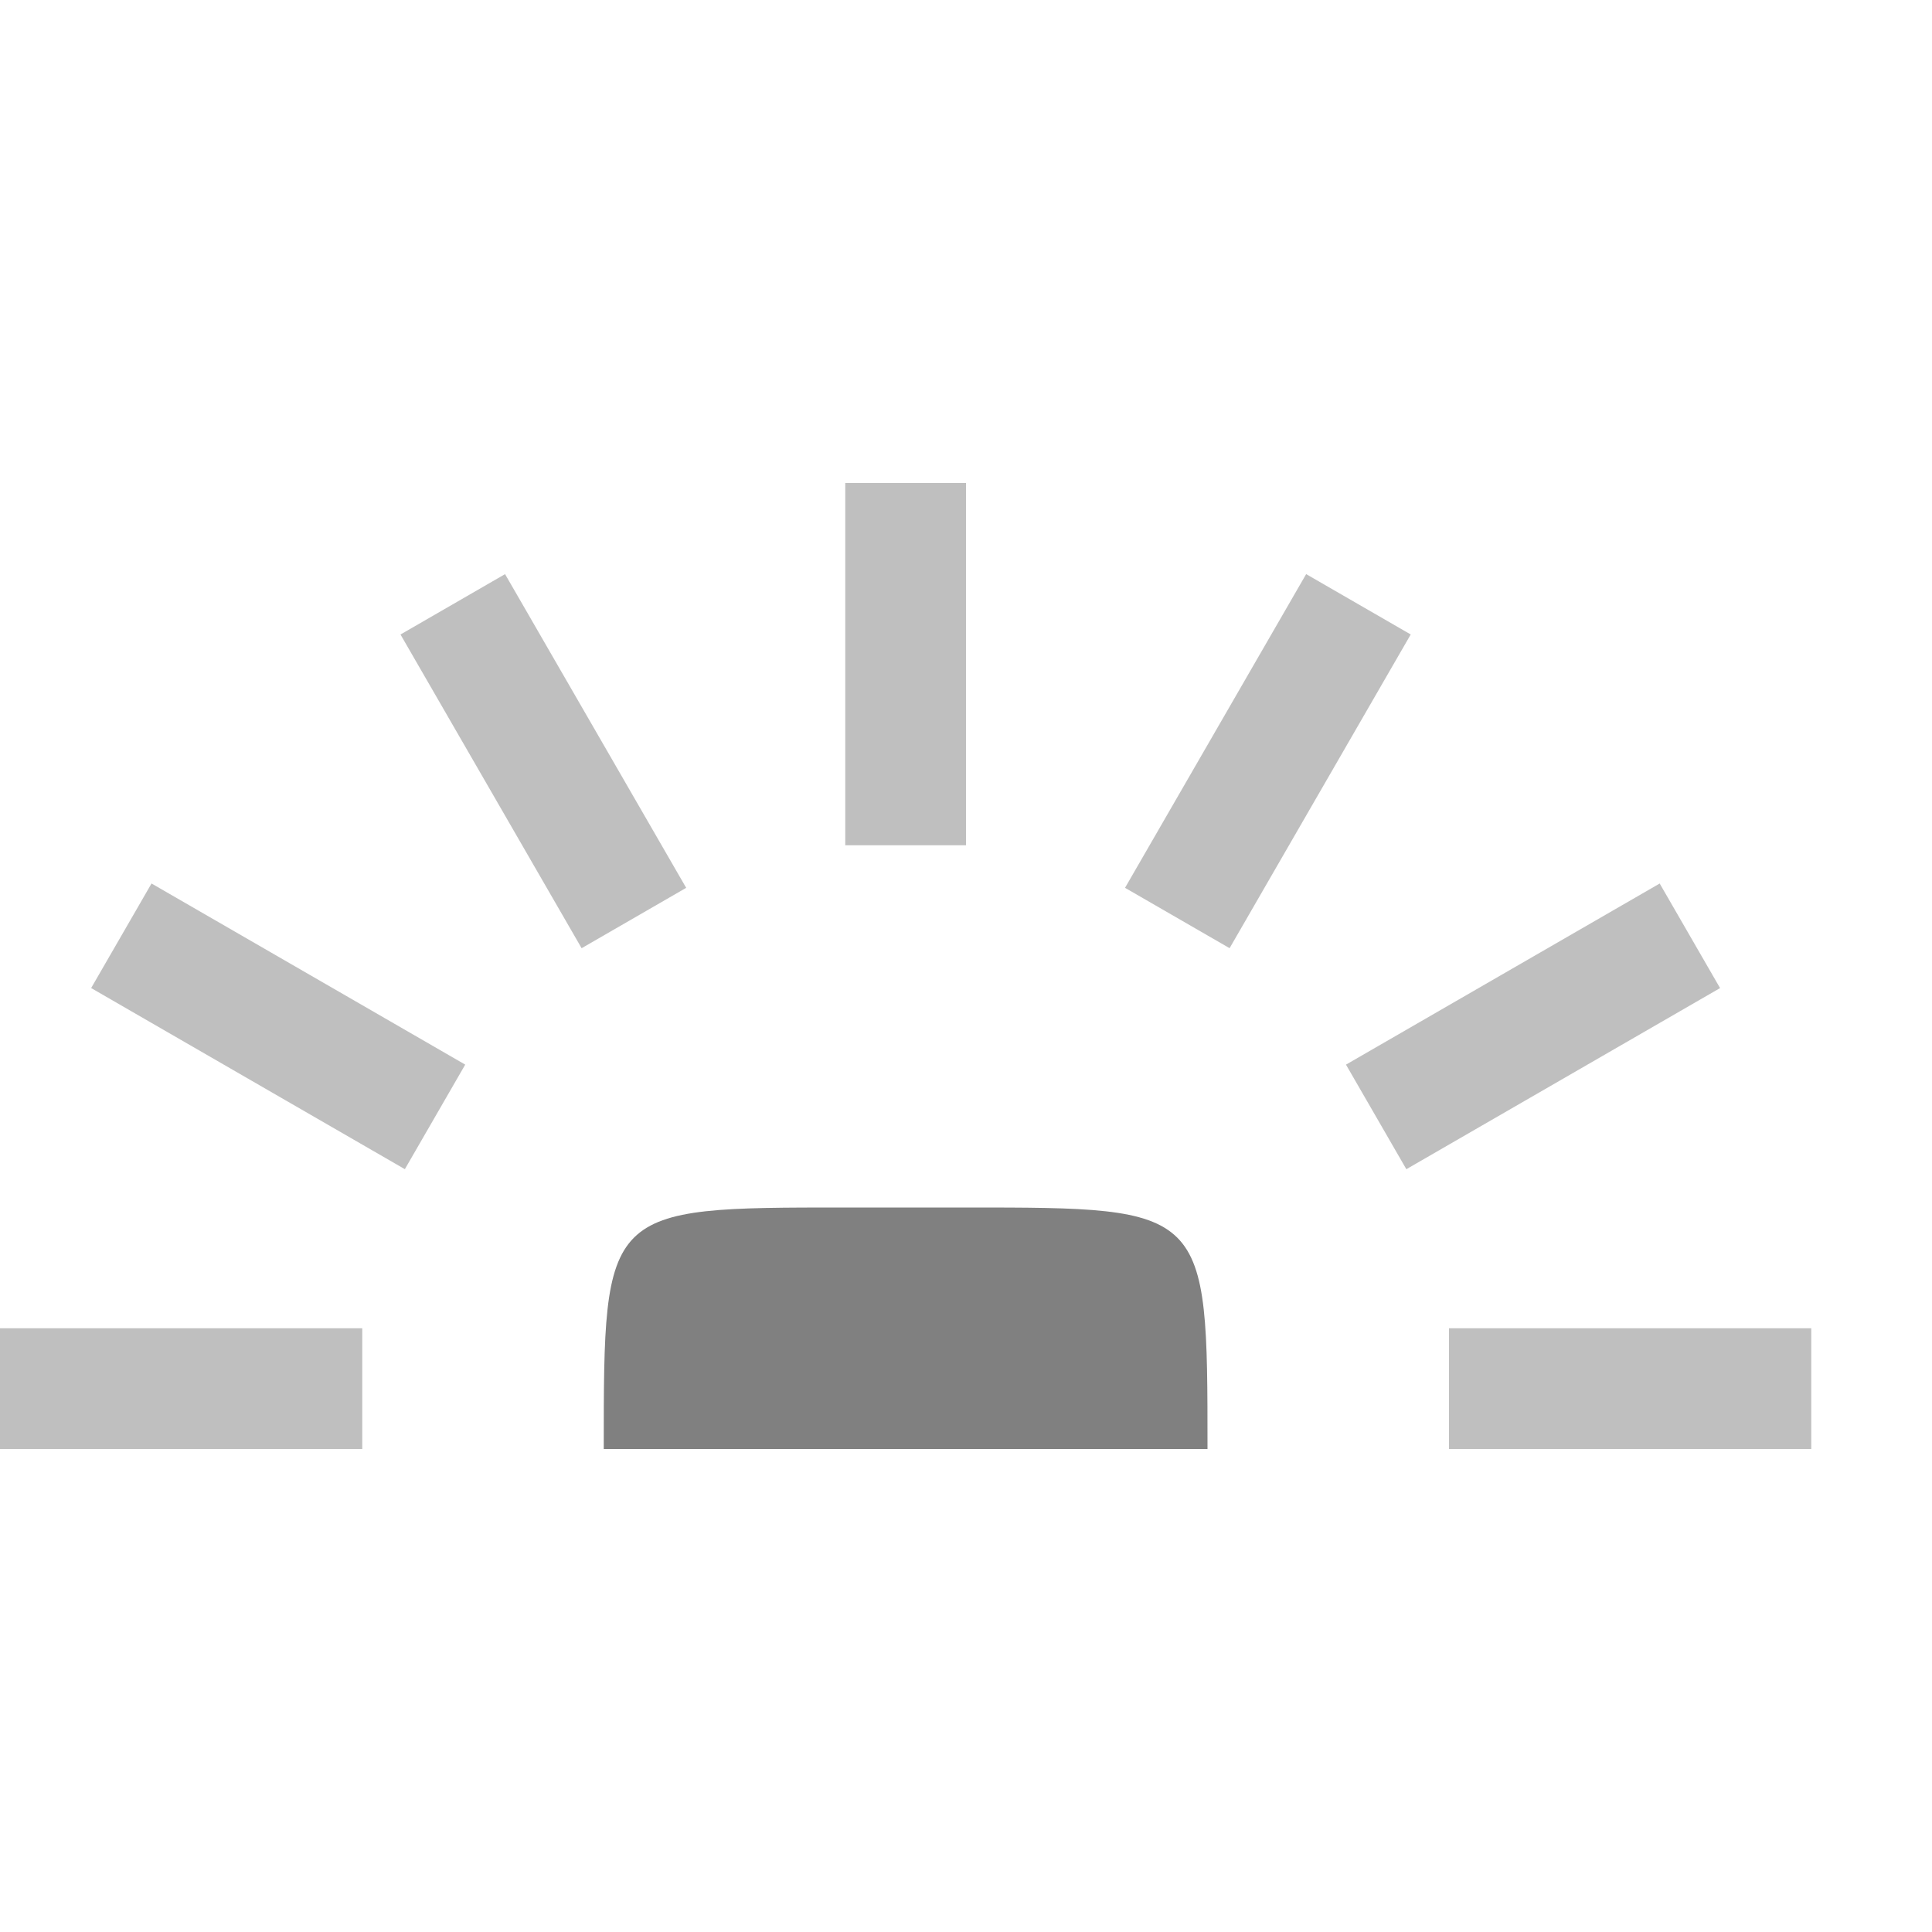
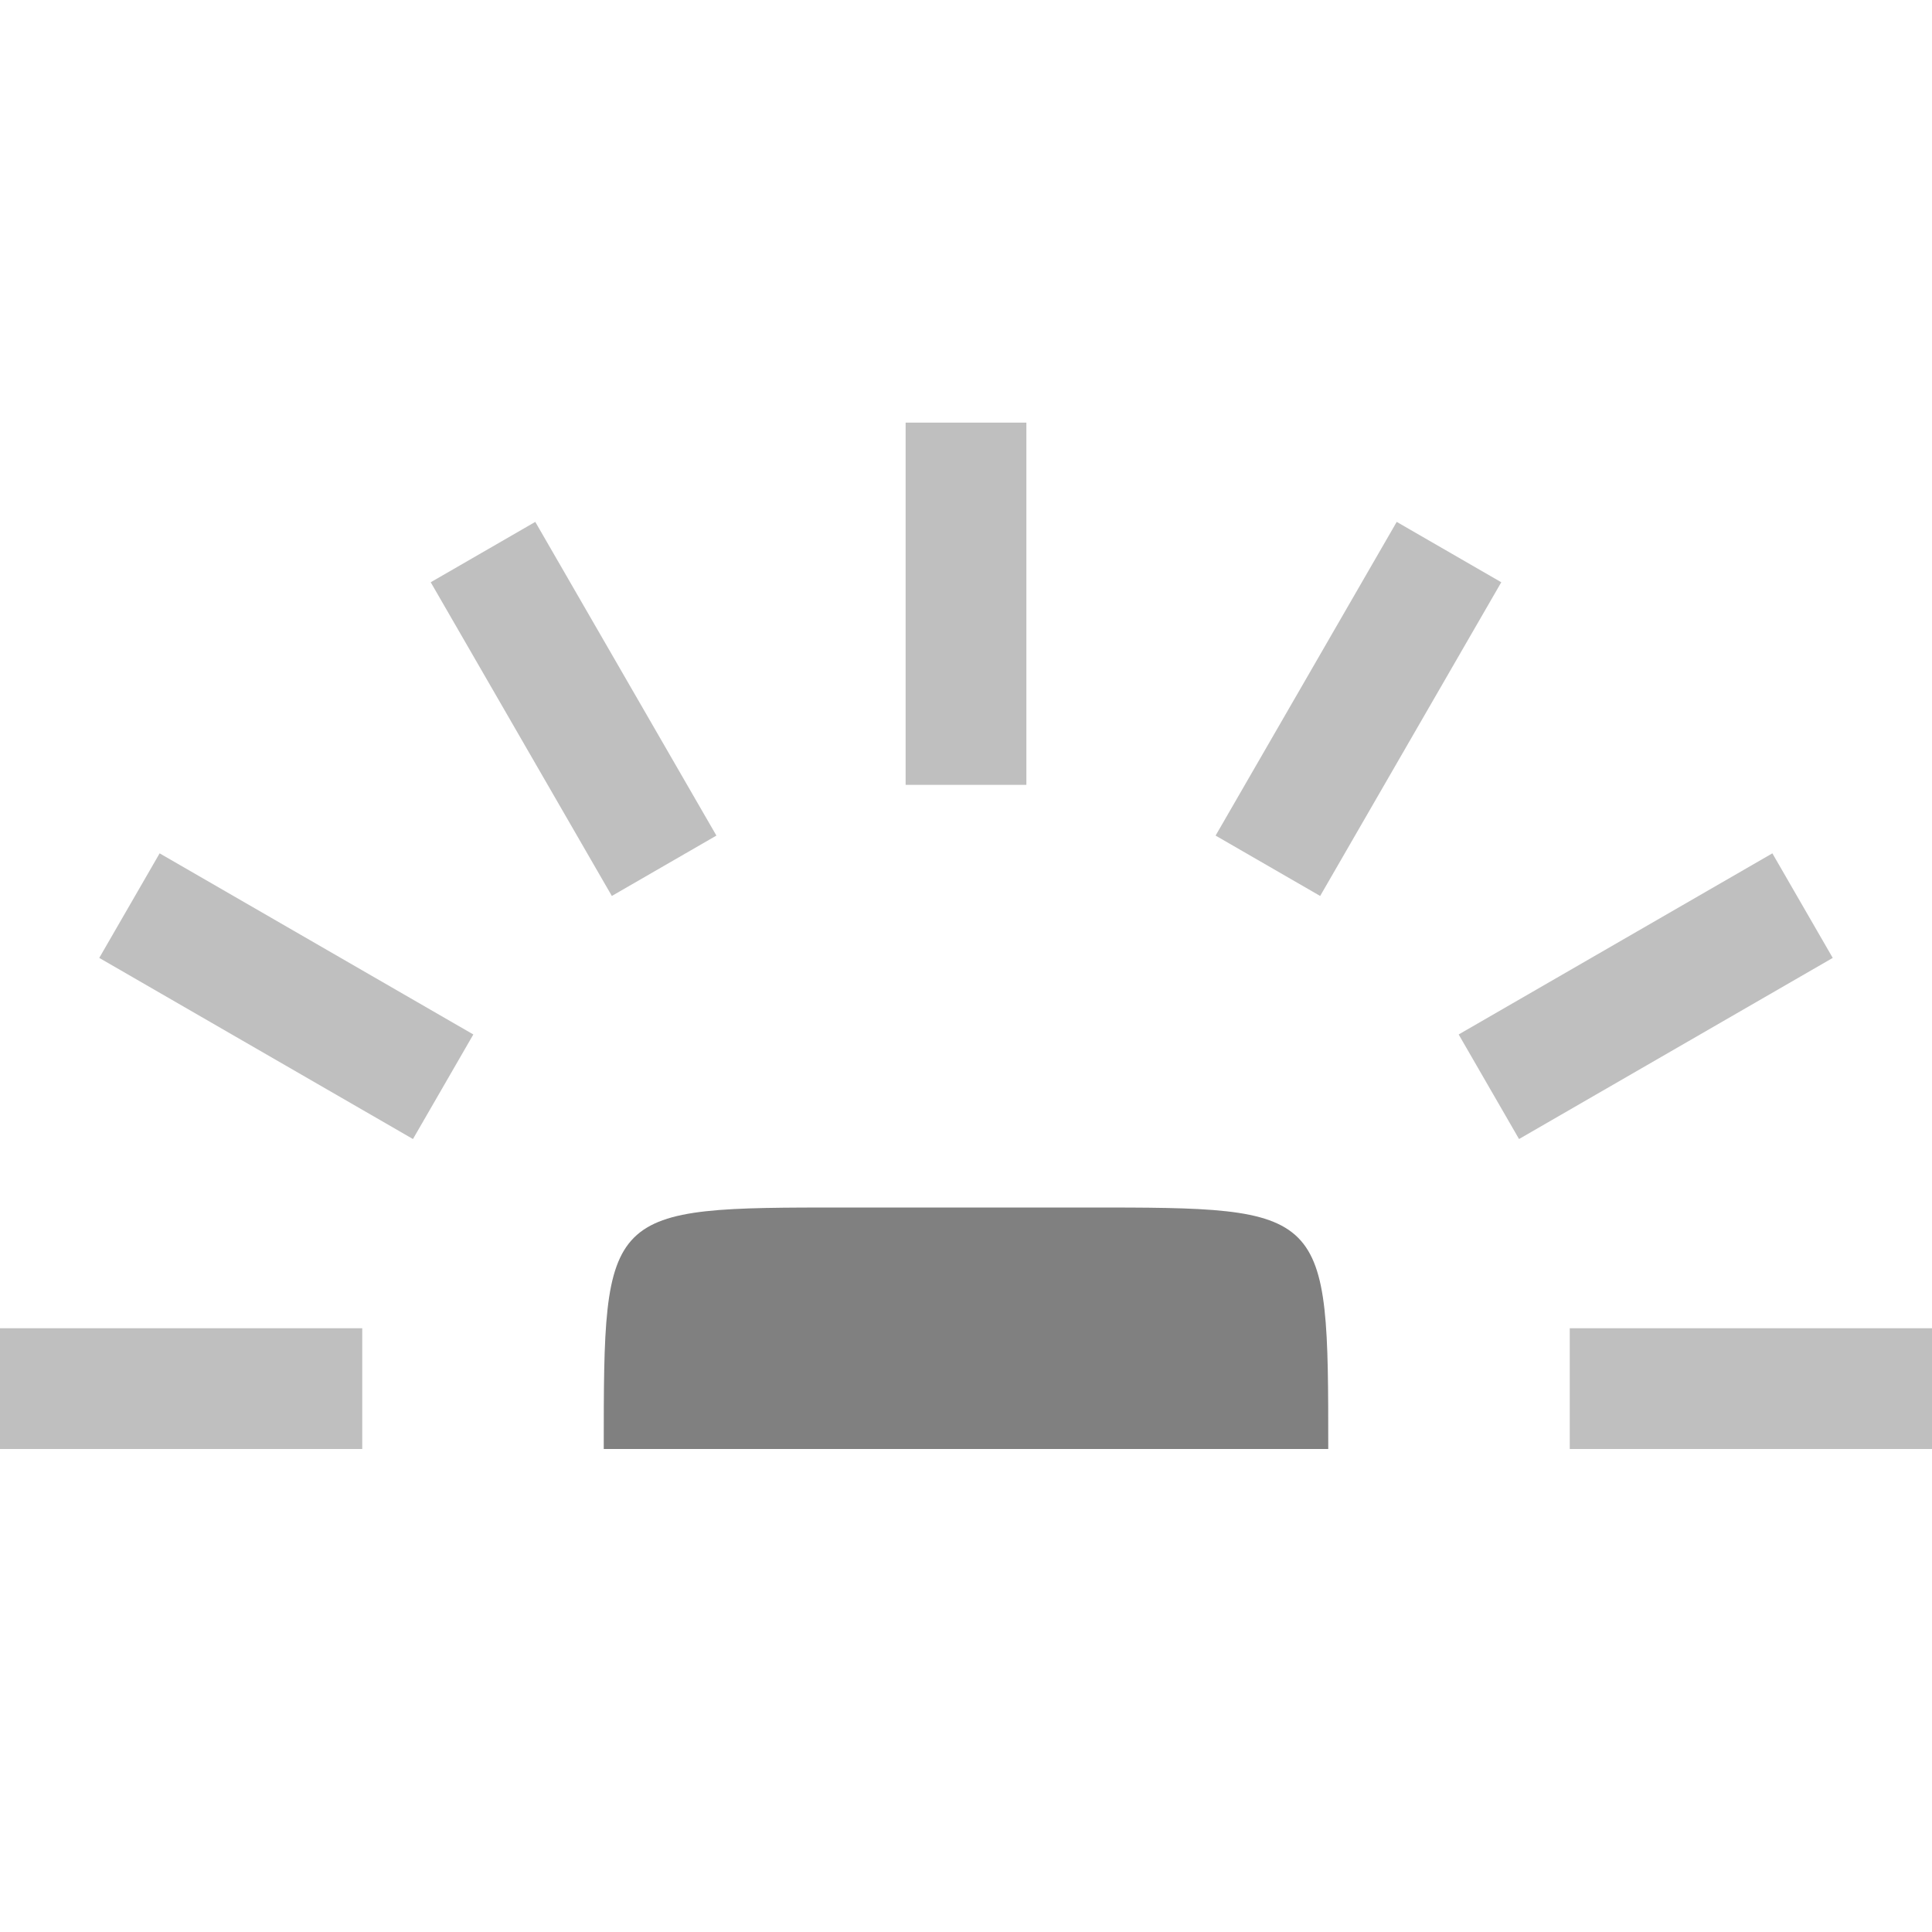
<svg xmlns="http://www.w3.org/2000/svg" height="16" width="16">
-   <path style="fill:gray;stroke:none;stroke-width:.5;stroke-linecap:square;stroke-linejoin:round;opacity:.5" d="M0 11h3v1H0zM12 11h3v1h-3z" />
-   <path style="opacity:.5;fill:gray;stroke:none;stroke-width:.5;stroke-linecap:square;stroke-linejoin:round" transform="rotate(30)" d="M4.745 5.709h3v1h-3z" />
-   <path style="opacity:.5;fill:gray;stroke:none;stroke-width:.5;stroke-linecap:square;stroke-linejoin:round" transform="rotate(90)" d="M4-8h3v1H4z" />
-   <path style="opacity:.5;fill:gray;stroke:none;stroke-width:.5;stroke-linecap:square;stroke-linejoin:round" transform="rotate(150)" d="M-8.245-14.209h3v1h-3z" />
-   <path style="fill:gray;stroke:none;stroke-width:.5;stroke-linecap:square;stroke-linejoin:round;opacity:.5" transform="rotate(60)" d="M6.209-1.245h3v1h-3z" />
-   <path style="fill:gray;stroke:none;stroke-width:.5;stroke-linecap:square;stroke-linejoin:round;opacity:.5" transform="rotate(120)" d="M-1.291-12.745h3v1h-3z" />
-   <path style="fill:gray;stroke-width:.598;stroke-linecap:square;stroke-linejoin:round" d="M7 10h1c2 0 2 0 2 2H5c0-2 0-2 2-2z" />
+   <path style="fill:gray;stroke-width:.598;stroke-linecap:square;stroke-linejoin:round" d="M7 10h2c2 0 2 0 2 2H5c0-2 0-2 2-2z" />
+   <path style="fill:gray;stroke:none;stroke-width:.5;stroke-linecap:square;stroke-linejoin:round;opacity:.5" d="M0 11h3v1H0zm1.322-3.933 2.598 1.5-.5.866-2.598-1.5zm3.111-2.745 1.5 2.598-.866.5-1.5-2.598zM8.5 3.5v3h-1v-3zm3.933 1.322-1.5 2.598-.866-.5 1.5-2.598zm2.745 3.111-2.598 1.5-.5-.866 2.598-1.5zM16 12h-3v-1h3z" />
</svg>
